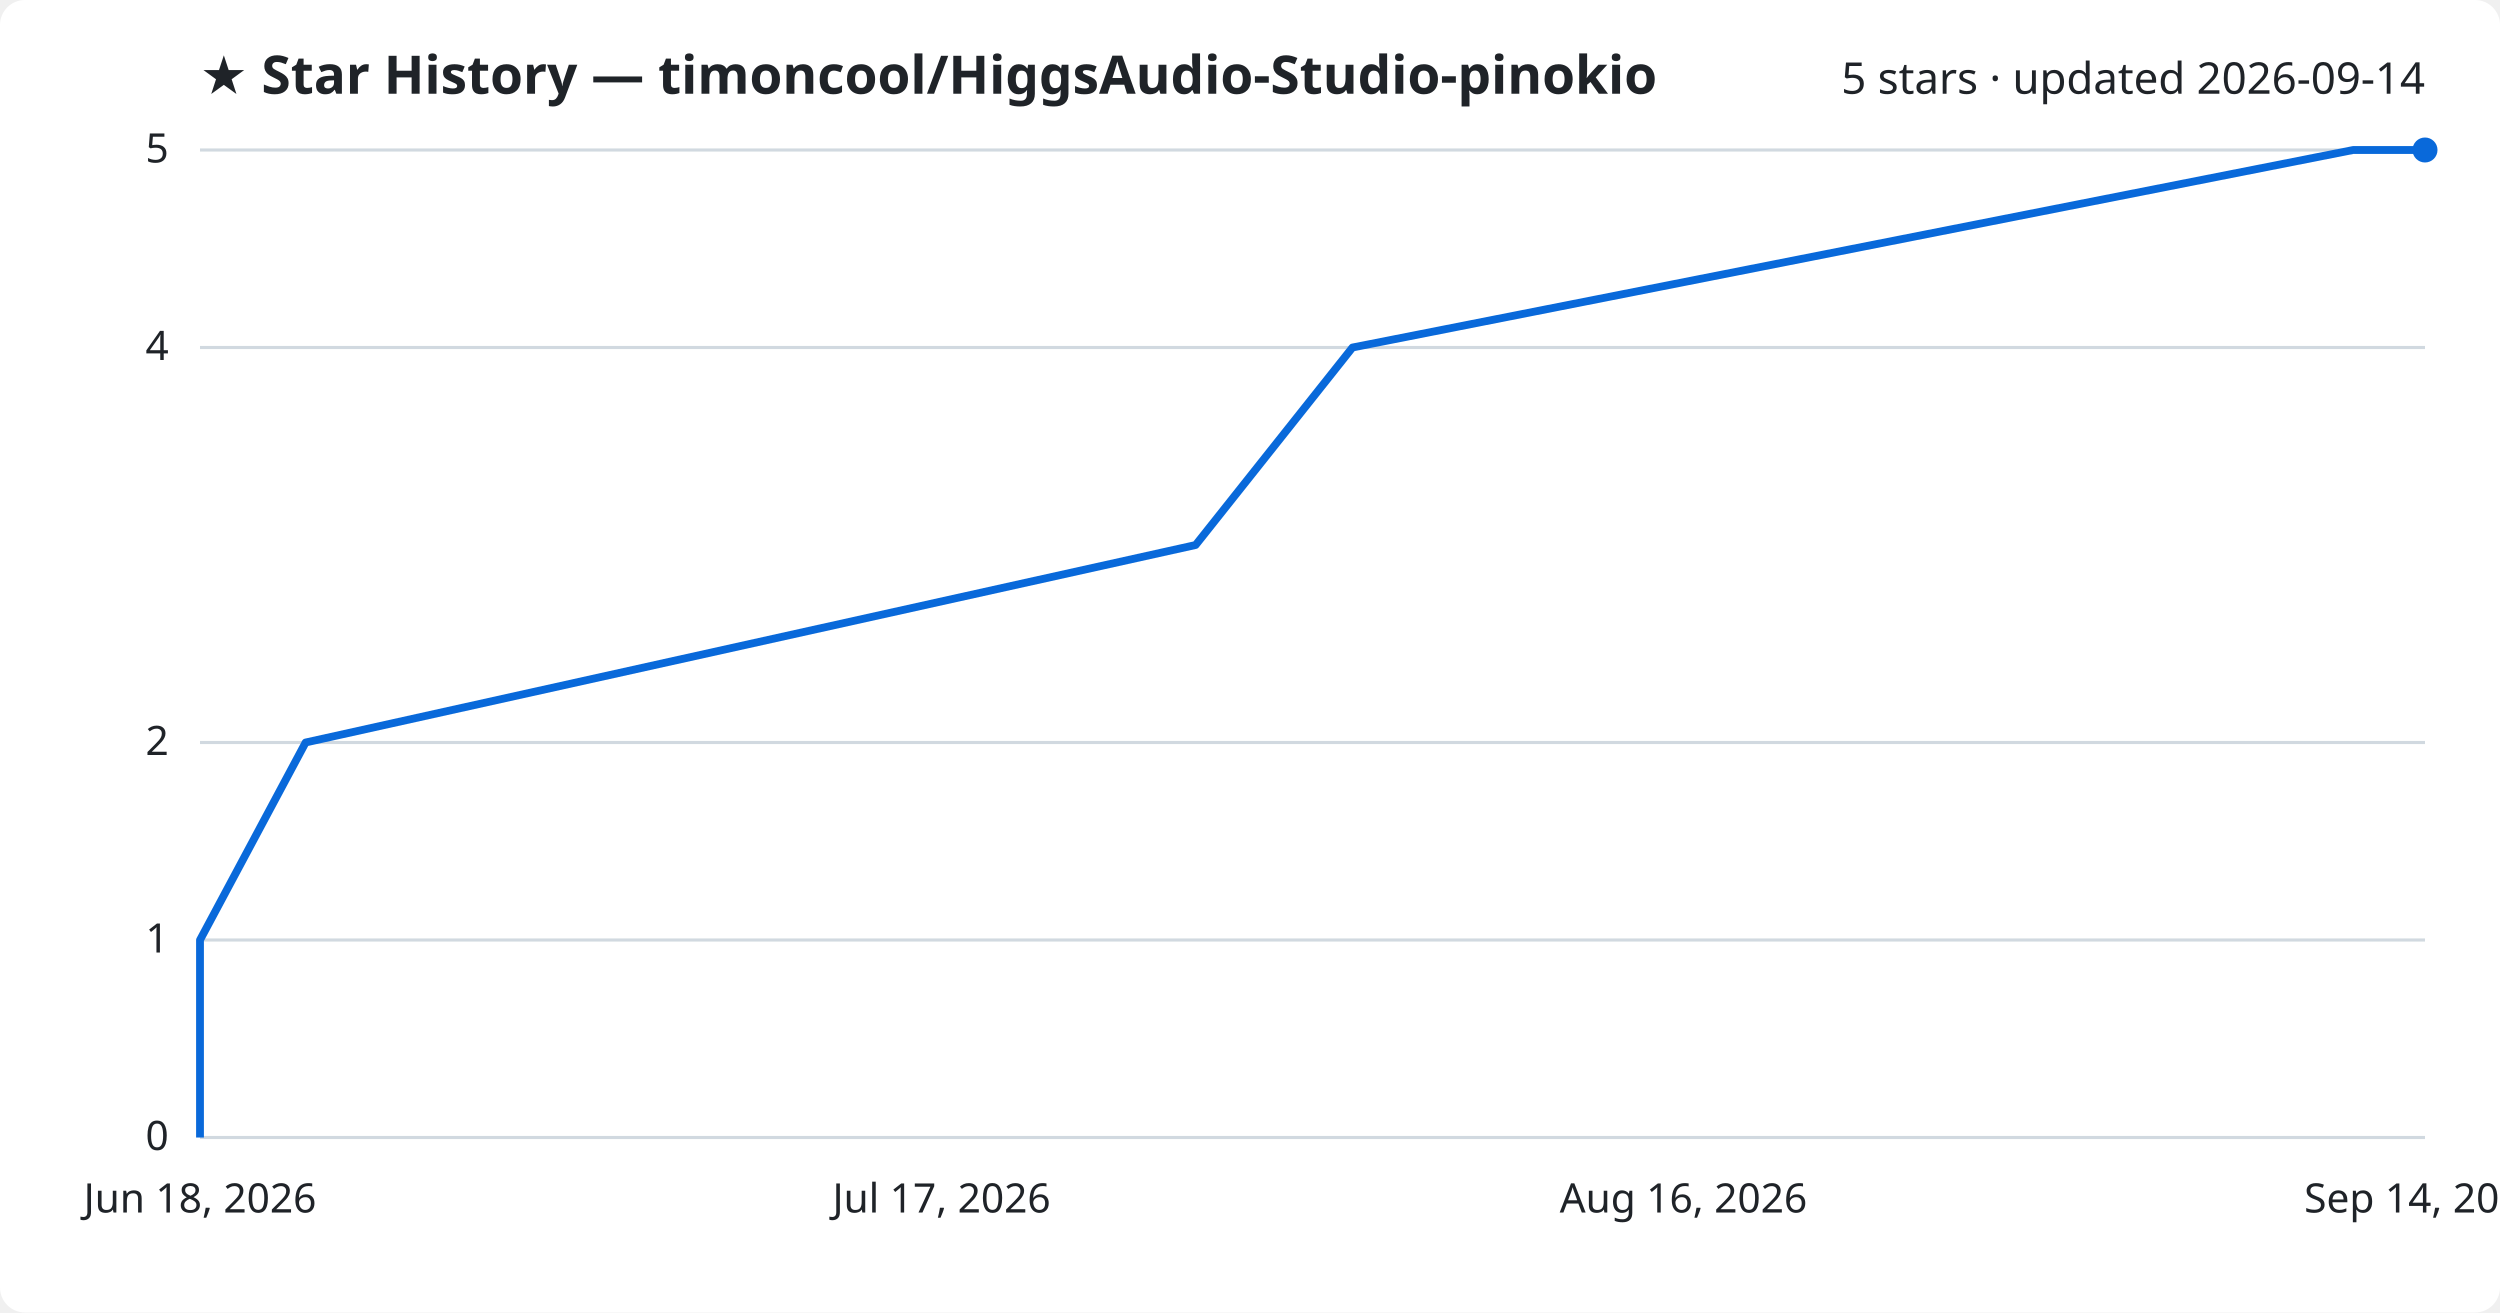
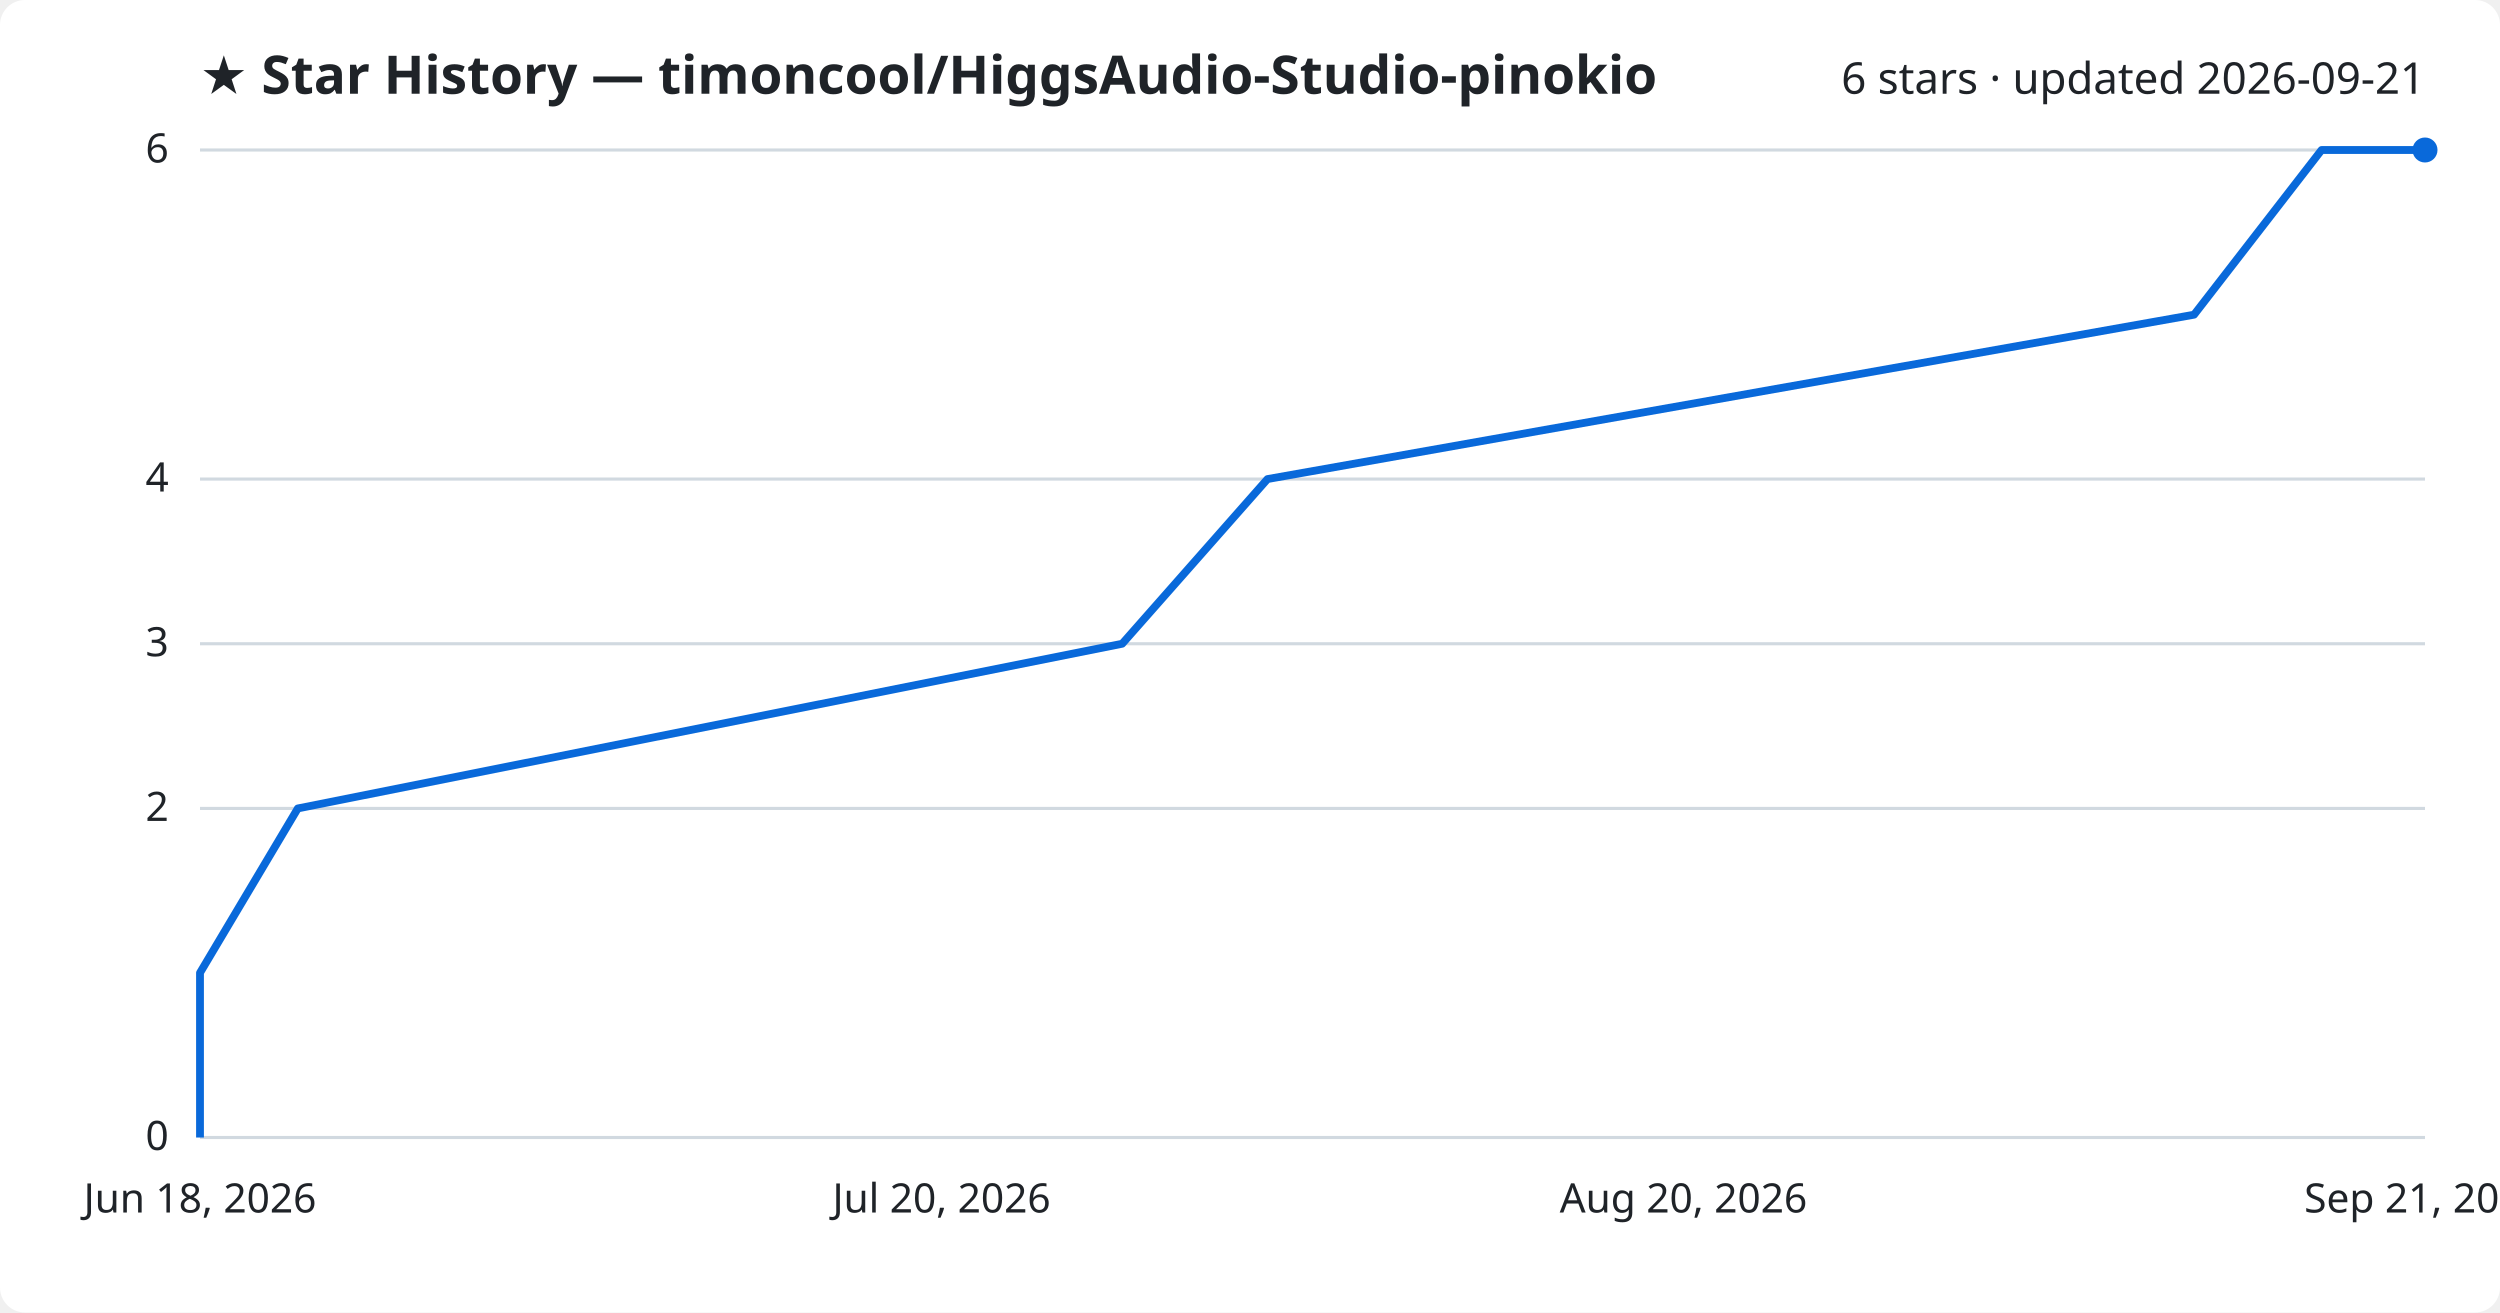
<svg xmlns="http://www.w3.org/2000/svg" viewBox="0 0 800 420" font-family="Segoe UI, sans-serif">
  <rect width="800" height="420" fill="#ffffff" rx="8" />
  <text x="64" y="30" fill="#1f2328" font-size="17" font-weight="700">★ Star History — timoncool/HiggsAudio-Studio-pinokio</text>
-   <text x="776" y="30" fill="#1f2328" font-size="14" text-anchor="end">5 stars · updated 2026-09-14</text>
+   <text x="776" y="30" fill="#1f2328" font-size="14" text-anchor="end">6 stars · updated 2026-09-21</text>
  <line x1="64" y1="364.0" x2="776" y2="364.0" stroke="#d1d9e0" stroke-width="1" />
  <text x="54" y="368.0" fill="#1f2328" font-size="13" text-anchor="end">0</text>
-   <line x1="64" y1="300.8" x2="776" y2="300.8" stroke="#d1d9e0" stroke-width="1" />
-   <text x="54" y="304.8" fill="#1f2328" font-size="13" text-anchor="end">1</text>
-   <line x1="64" y1="237.6" x2="776" y2="237.6" stroke="#d1d9e0" stroke-width="1" />
-   <text x="54" y="241.6" fill="#1f2328" font-size="13" text-anchor="end">2</text>
-   <line x1="64" y1="111.2" x2="776" y2="111.2" stroke="#d1d9e0" stroke-width="1" />
-   <text x="54" y="115.2" fill="#1f2328" font-size="13" text-anchor="end">4</text>
+   <line x1="64" y1="258.7" x2="776" y2="258.7" stroke="#d1d9e0" stroke-width="1" />
+   <text x="54" y="262.7" fill="#1f2328" font-size="13" text-anchor="end">2</text>
+   <line x1="64" y1="206.0" x2="776" y2="206.0" stroke="#d1d9e0" stroke-width="1" />
+   <text x="54" y="210.0" fill="#1f2328" font-size="13" text-anchor="end">3</text>
+   <line x1="64" y1="153.3" x2="776" y2="153.3" stroke="#d1d9e0" stroke-width="1" />
+   <text x="54" y="157.3" fill="#1f2328" font-size="13" text-anchor="end">4</text>
  <line x1="64" y1="48.0" x2="776" y2="48.0" stroke="#d1d9e0" stroke-width="1" />
-   <text x="54" y="52.0" fill="#1f2328" font-size="13" text-anchor="end">5</text>
-   <path d="M64.0,364.0 L64.0,300.8 L97.8,237.6 L382.6,174.4 L432.8,111.2 L753.0,48.0 L776.0,48.0" fill="none" stroke="#0969da" stroke-width="2.5" stroke-linejoin="round" />
+   <text x="54" y="52.0" fill="#1f2328" font-size="13" text-anchor="end">6</text>
+   <path d="M64.0,364.0 L64.0,311.3 L95.3,258.7 L359.1,206.0 L405.6,153.3 L702.1,100.7 L742.9,48.0 L776.0,48.0" fill="none" stroke="#0969da" stroke-width="2.5" stroke-linejoin="round" />
  <circle cx="776.0" cy="48.0" r="4" fill="#0969da" />
  <text x="64.0" y="388" fill="#1f2328" font-size="13" text-anchor="middle">Jun 18, 2026</text>
-   <text x="301.3" y="388" fill="#1f2328" font-size="13" text-anchor="middle">Jul 17, 2026</text>
-   <text x="538.7" y="388" fill="#1f2328" font-size="13" text-anchor="middle">Aug 16, 2026</text>
-   <text x="776.0" y="388" fill="#1f2328" font-size="13" text-anchor="middle">Sep 14, 2026</text>
+   <text x="301.3" y="388" fill="#1f2328" font-size="13" text-anchor="middle">Jul 20, 2026</text>
+   <text x="538.7" y="388" fill="#1f2328" font-size="13" text-anchor="middle">Aug 20, 2026</text>
+   <text x="776.0" y="388" fill="#1f2328" font-size="13" text-anchor="middle">Sep 21, 2026</text>
</svg>
